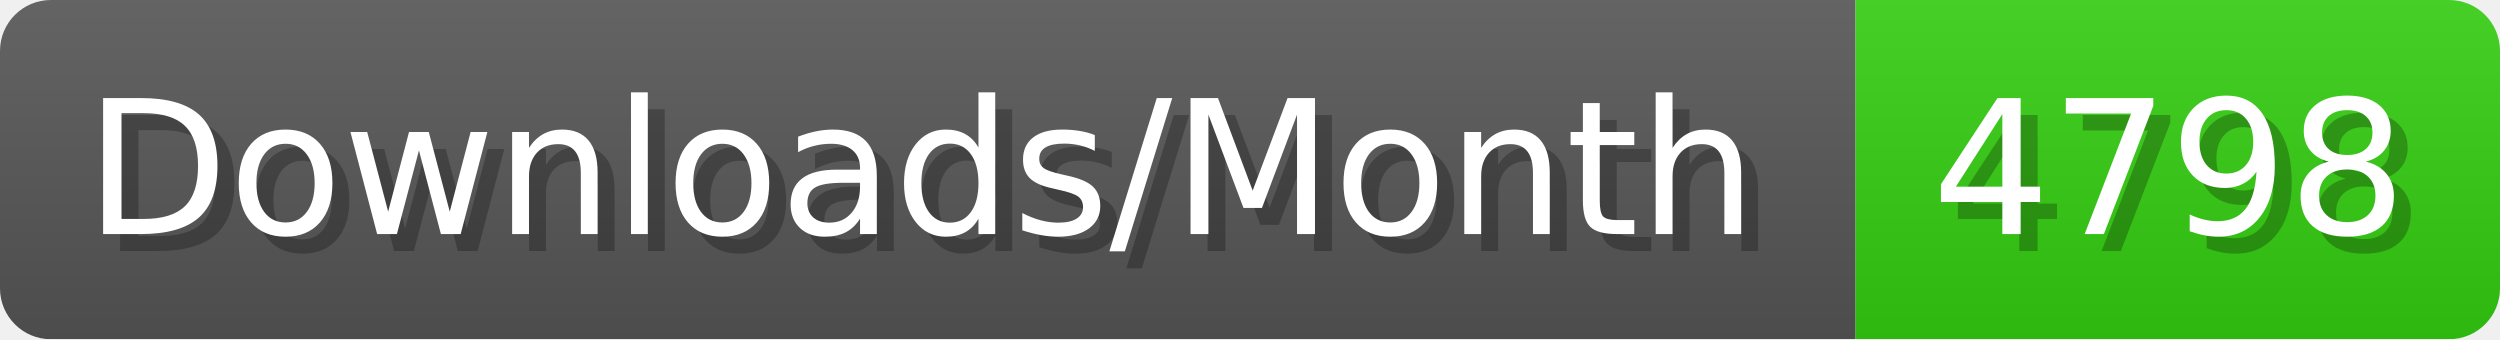
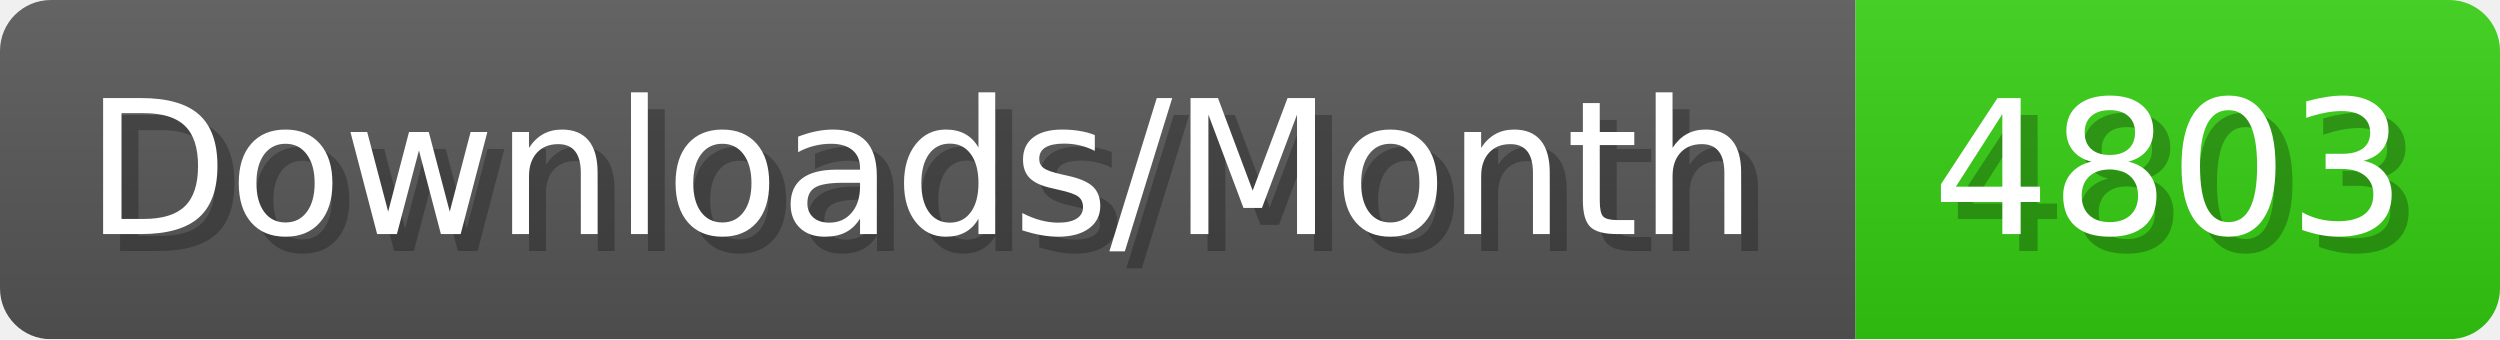
- <svg xmlns="http://www.w3.org/2000/svg" width="147.4" height="20" viewBox="0 0 1474 200" role="img" aria-label="Downloads/Month: 4798">
+ <svg xmlns="http://www.w3.org/2000/svg" width="147.4" height="20" viewBox="0 0 1474 200" role="img" aria-label="Downloads/Month: 4803">
  <linearGradient id="YlXUI" x2="0" y2="100%">
    <stop offset="0" stop-opacity=".1" stop-color="#EEE" />
    <stop offset="1" stop-opacity=".1" />
  </linearGradient>
  <mask id="JHhop">
    <rect width="1474" height="200" rx="30" fill="#FFF" />
  </mask>
  <g mask="url(#JHhop)">
    <rect width="1094" height="200" fill="#555" />
    <rect width="380" height="200" fill="#3C1" x="1094" />
    <rect width="1474" height="200" fill="url(#YlXUI)" />
  </g>
  <g aria-hidden="true" fill="#fff" text-anchor="start" font-family="Verdana,DejaVu Sans,sans-serif" font-size="110">
    <text x="60" y="148" textLength="994" fill="#000" opacity="0.25">Downloads/Month</text>
    <text x="50" y="138" textLength="994">Downloads/Month</text>
-     <text x="1149" y="148" textLength="280" fill="#000" opacity="0.25">4798</text>
-     <text x="1139" y="138" textLength="280">4798</text>
+     <text x="1149" y="148" textLength="280" fill="#000" opacity="0.25">4803</text>
+     <text x="1139" y="138" textLength="280">4803</text>
  </g>
</svg>
